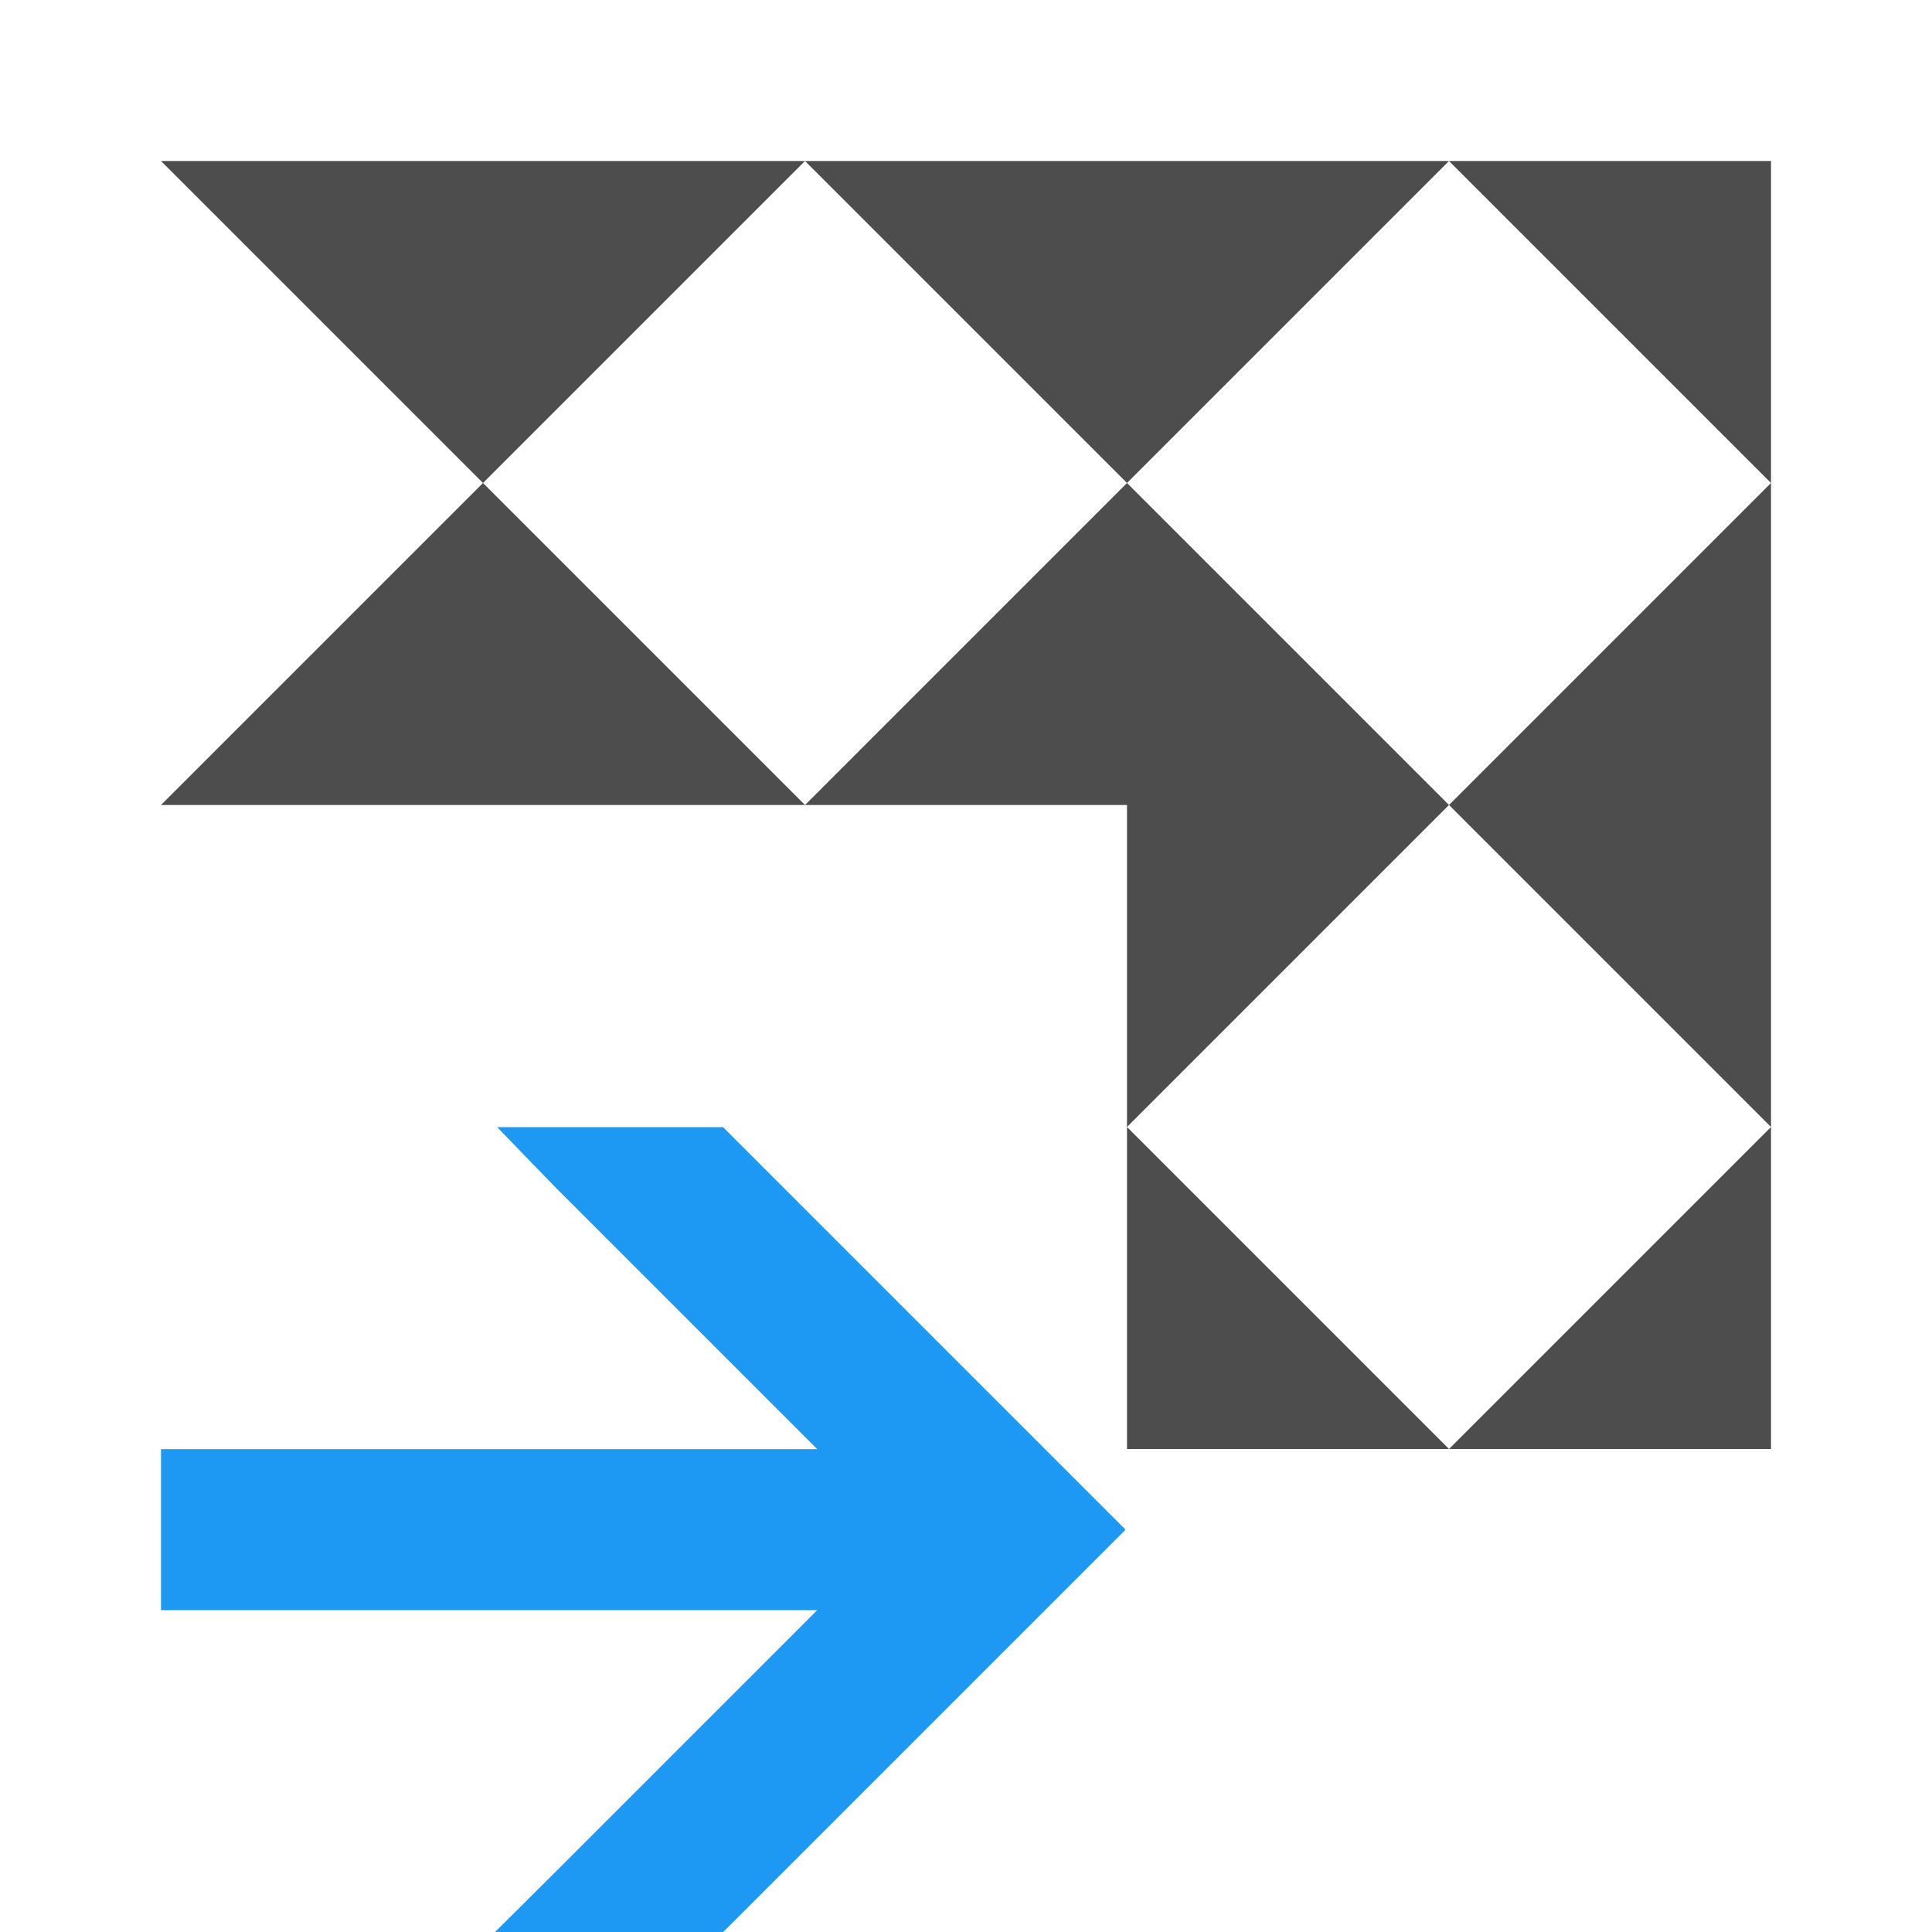
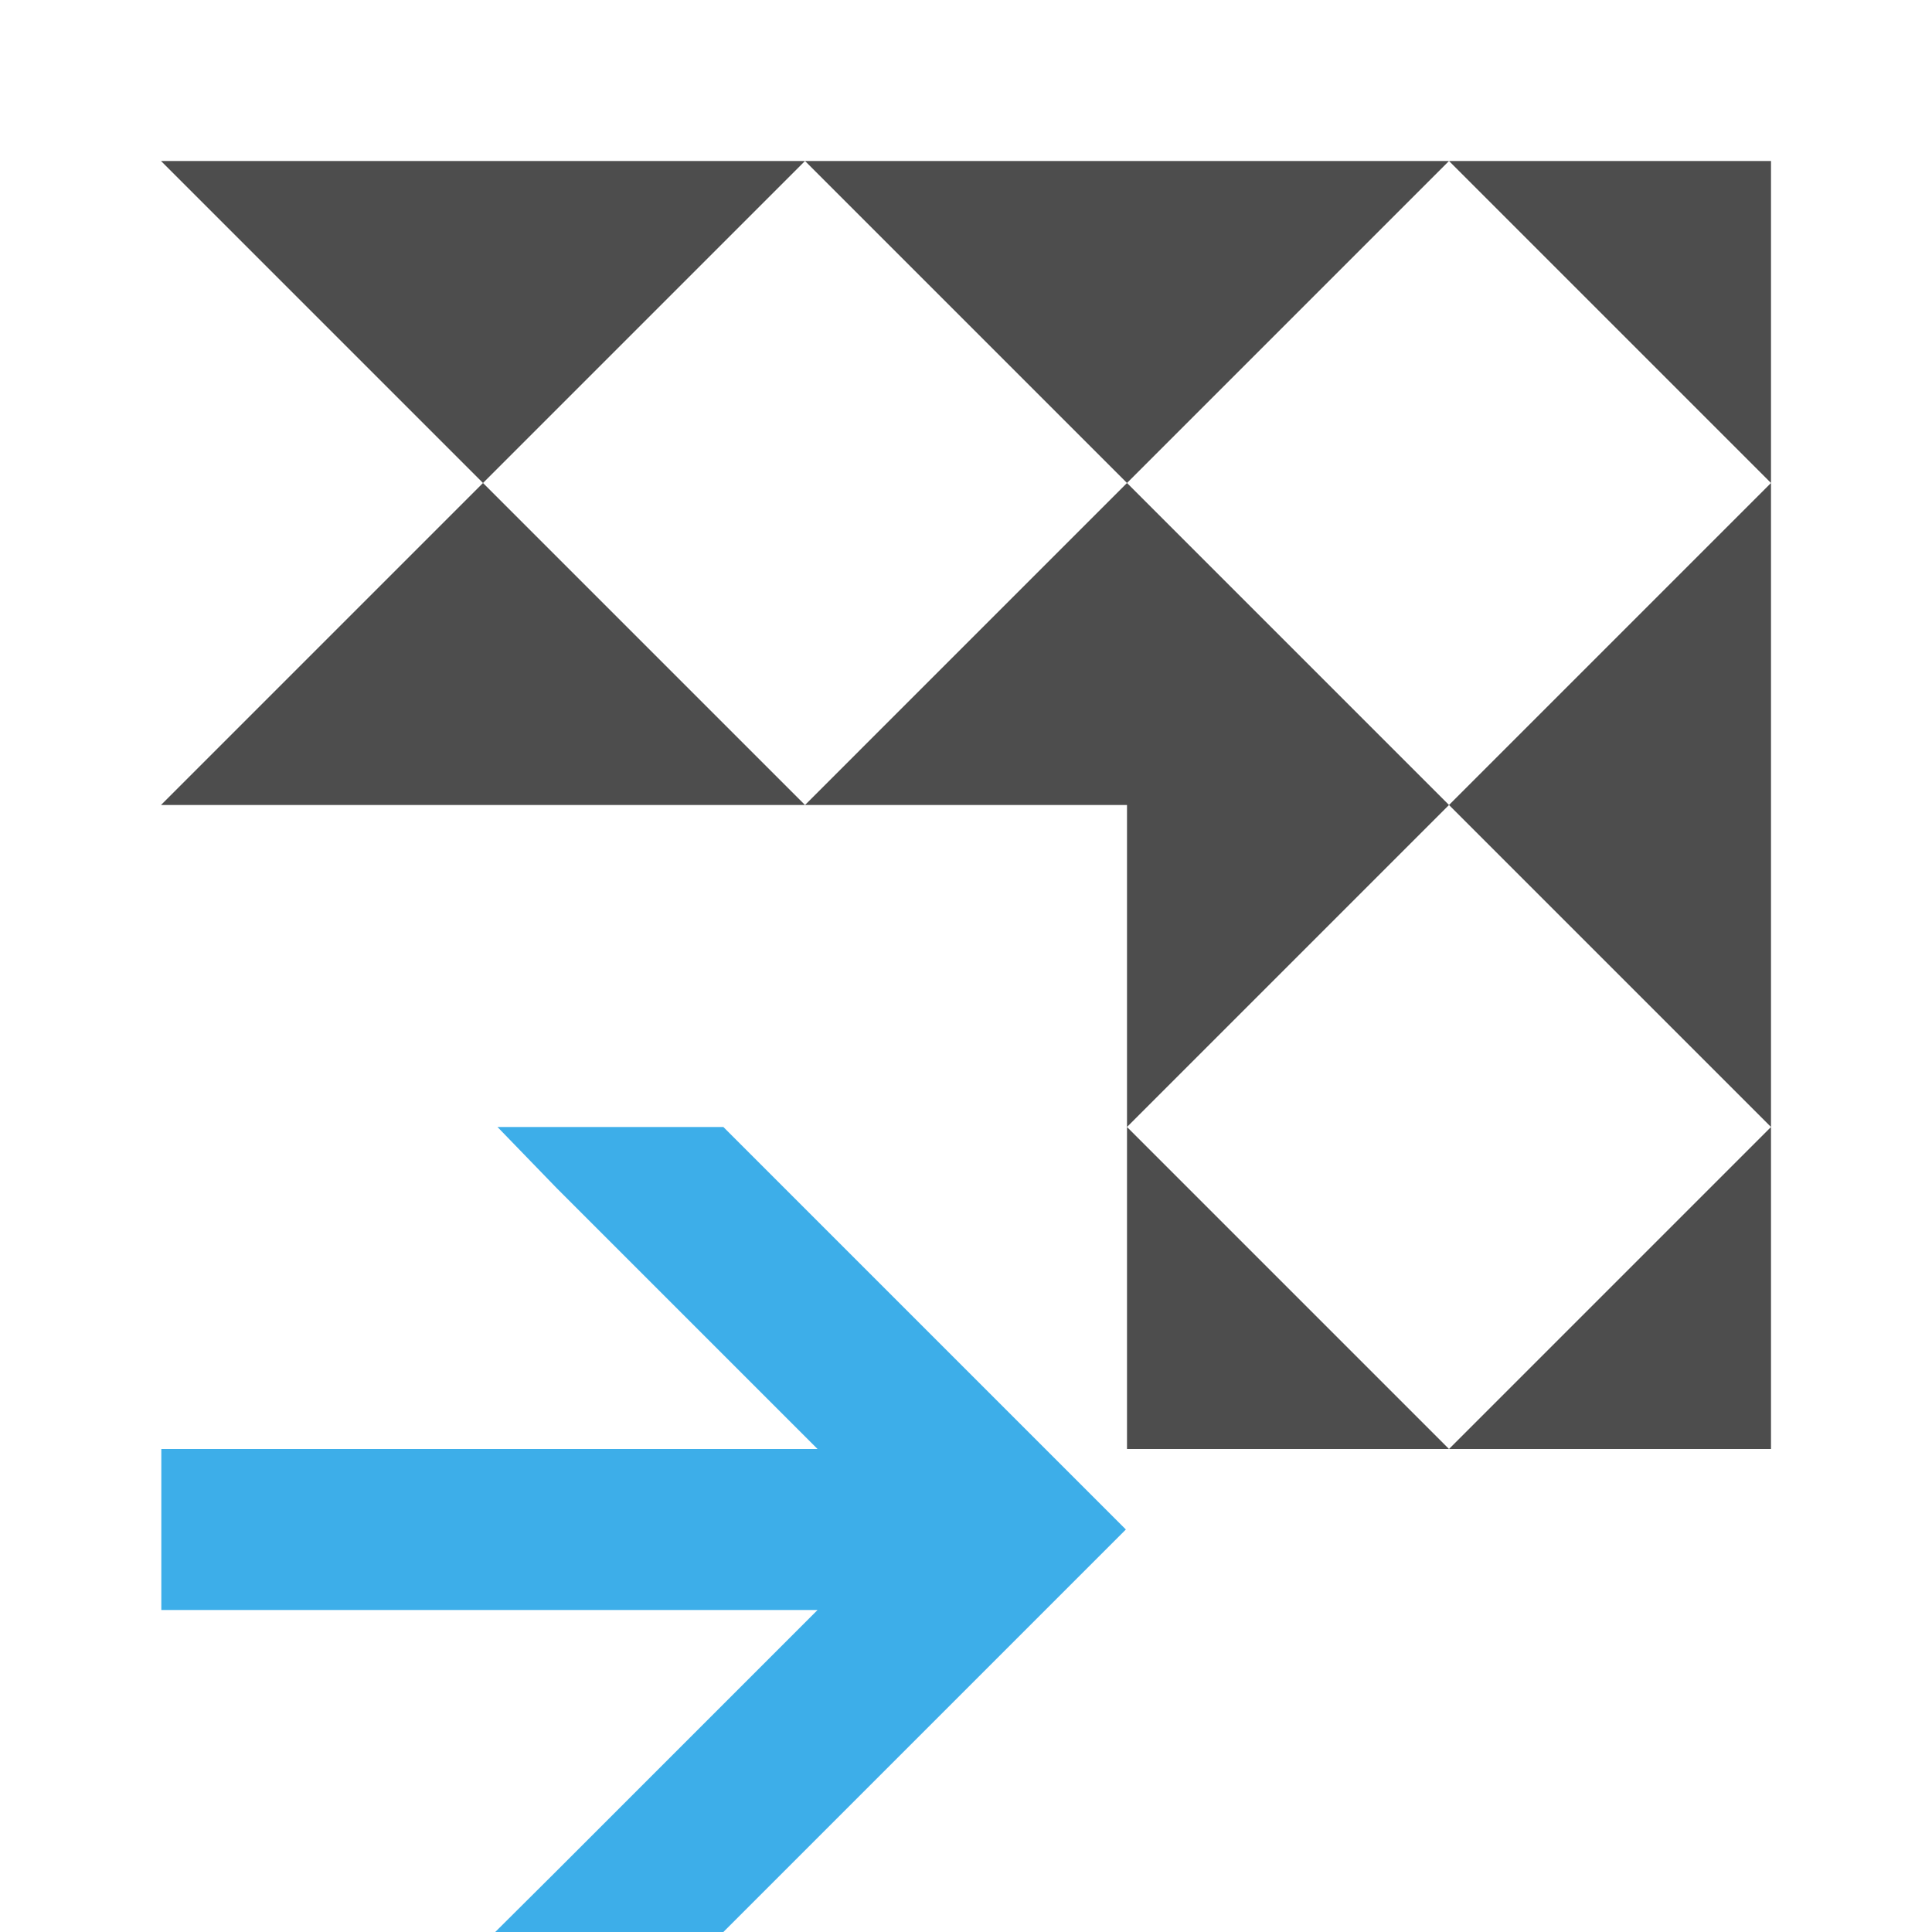
- <svg xmlns="http://www.w3.org/2000/svg" width="12" height="12" id="svg3049">
+ <svg xmlns="http://www.w3.org/2000/svg" viewBox="0 0 12 12">
  <defs id="defs3051">
-     <style id="current-color-scheme">
-             .ColorScheme-Text{color:#4d4d4d}.ColorScheme-Background{color:#eff0f1}.ColorScheme-Highlight{color:#3daee9}.ColorScheme-ViewText{color:#31363b}.ColorScheme-ViewBackground{color:#fcfcfc}.ColorScheme-ViewHover{color:#93cee9}.ColorScheme-ViewFocus{color:#3daee9}.ColorScheme-ButtonText{color:#31363b}.ColorScheme-ButtonBackground{color:#eff0f1}.ColorScheme-ButtonHover{color:#93cee9}.ColorScheme-ButtonFocus{color:#3daee9}
-         </style>
+     <style type="text/css" id="current-color-scheme">
+       .ColorScheme-Text {
+         color:#4d4d4d;
+       }
+       .ColorScheme-Highlight {
+         color:#3daee9;
+       }
+       </style>
  </defs>
-   <g id="layer1">
-     <path style="color:#4d4d4d;fill:#1d99f3;fill-opacity:1;stroke:none" d="m 424.802,542.791 0.367,0.379 1.621,1.621 -2.076,0 0,1 2.076,0 -1.621,1.621 -0.381,0.379 1.417,0 1.793,-1.793 0.707,-0.707 -2.5,-2.5 z m -2.088,2 0,1 2,0 0,-1 z" id="rect3354-9-4-9-5" transform="translate(-421.714 -535.79)" />
-     <path style="fill:#4d4d4d;fill-opacity:1;stroke:none;stroke-width:.1;stroke-linecap:square;stroke-miterlimit:4;stroke-dasharray:none;stroke-opacity:1" d="M 1 1 L 3 3 L 5 1 L 1 1 z M 5 1 L 7 3 L 9 1 L 5 1 z M 9 1 L 11 3 L 11 1 L 9 1 z M 11 3 L 9 5 L 11 7 L 11 3 z M 11 7 L 9 9 L 11 9 L 11 7 z M 9 9 L 8.143 8.143 L 7 7 L 7 9 L 9 9 z M 7 7 L 9 5 L 7 3 L 5 5 L 7 5 L 7 7 z M 5 5 L 3 3 L 1 5 L 5 5 z" id="rect8025" />
-   </g>
+   <path style="fill:currentColor;fill-opacity:1;stroke:none" d="m424.8 542.79l.367.379 1.621 1.621h-2.076v1h2.076l-1.621 1.621-.381.379h1.417l2.5-2.5-2.5-2.5zm-2.088 2v1h2v-1z" transform="translate(-421.71-535.79)" class="ColorScheme-Highlight" />
+   <path style="fill:currentColor;fill-opacity:1;stroke:none" d="m1 1l2 2 2-2zm4 0l2 2 2-2zm4 0l2 2v-2zm2 2l-2 2 2 2zm0 4l-2 2h2zm-2 2l-2-2v2zm-2-2l2-2-2-2-2 2h2zm-2-2l-2-2-2 2z" class="ColorScheme-Text" />
</svg>
